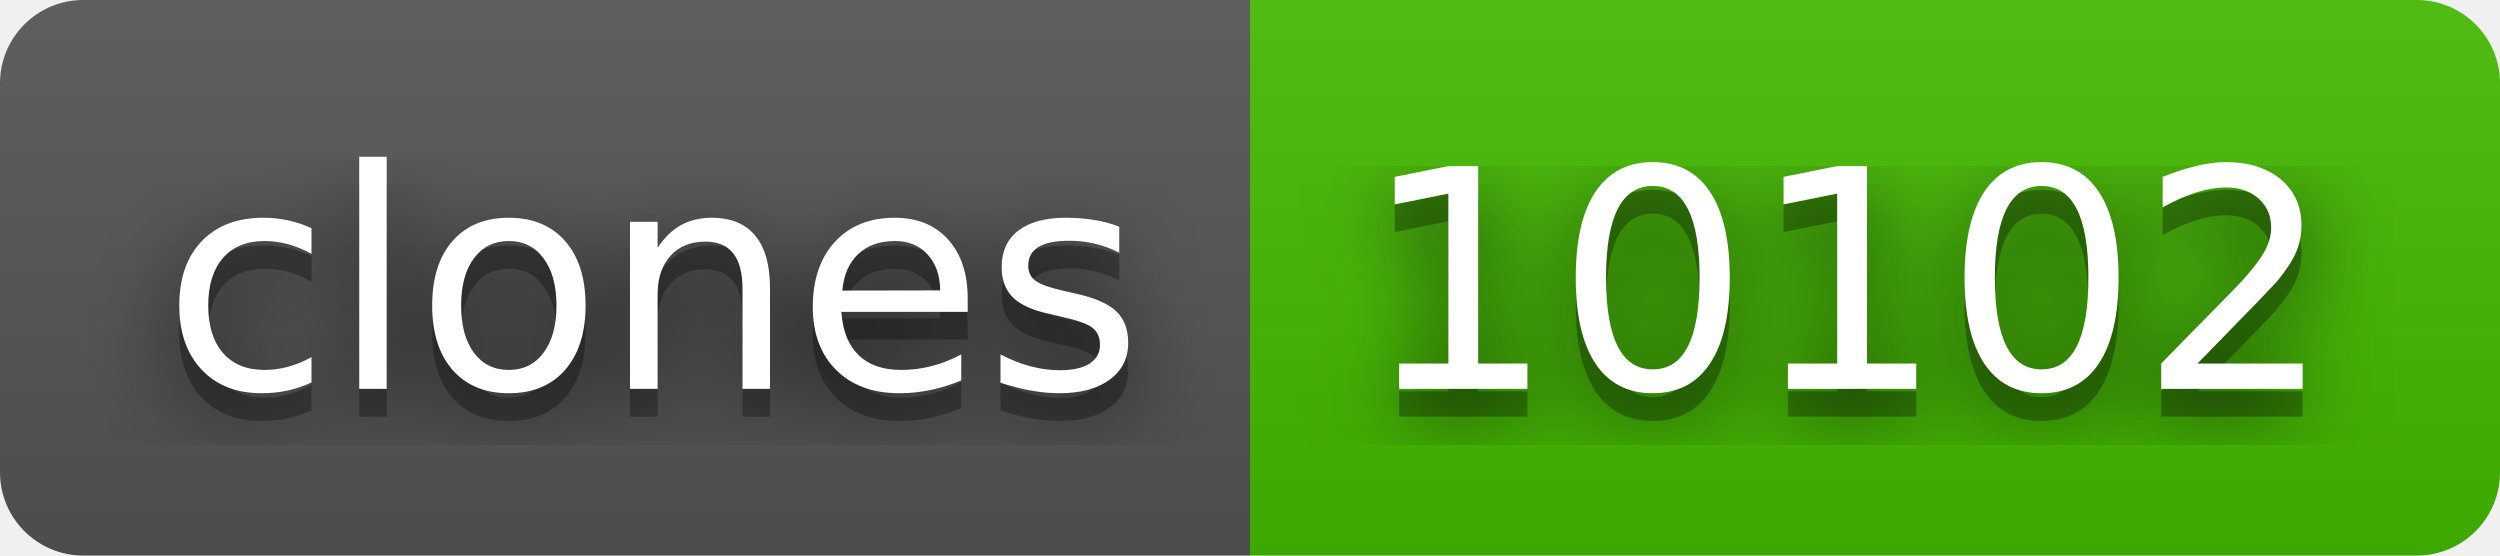
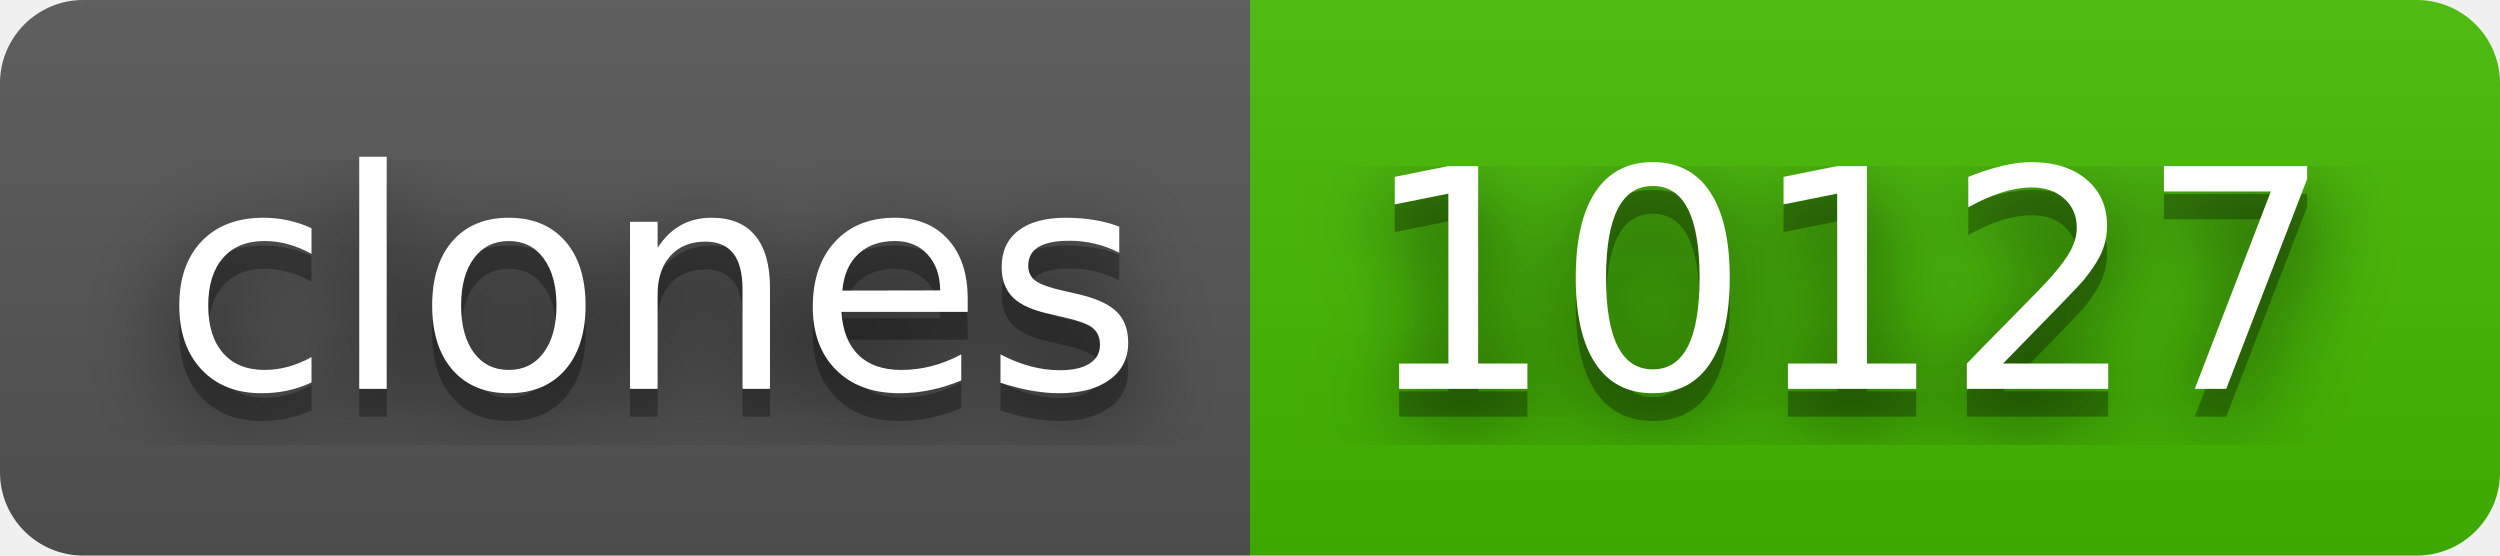
- <svg xmlns="http://www.w3.org/2000/svg" width="90" height="20" role="img" aria-label="clones: 10102">
+ <svg xmlns="http://www.w3.org/2000/svg" width="90" height="20" role="img" aria-label="clones: 10127">
  <filter id="blur">
    <feGaussianBlur stdDeviation="16" />
  </filter>
  <linearGradient id="s" x2="0" y2="100%">
    <stop offset="0" stop-color="#bbb" stop-opacity=".1" />
    <stop offset="1" stop-opacity=".1" />
  </linearGradient>
  <clipPath id="r">
    <rect width="90" height="20" rx="3" />
  </clipPath>
  <g clip-path="url(#r)">
    <rect width="45" height="20" fill="#555" />
    <rect x="45" width="45" height="20" fill="#4b0" />
    <rect width="90" height="20" fill="url(#s)" />
  </g>
  <g fill="#fff" text-anchor="middle" font-family="Verdana,Geneva,DejaVu Sans,sans-serif" text-rendering="geometricPrecision" font-size="110">
    <g transform="scale(.1)">
      <g aria-hidden="true" fill="#010101">
        <text x="235" y="150" fill-opacity=".8" filter="url(#blur)" textLength="350">clones</text>
        <text x="235" y="150" fill-opacity=".3" textLength="350">clones</text>
      </g>
      <text x="235" y="140" textLength="350">clones</text>
    </g>
    <g transform="scale(.1)">
      <g aria-hidden="true" fill="#010101">
-         <text x="665" y="150" fill-opacity=".8" filter="url(#blur)" textLength="350">10102</text>
-         <text x="665" y="150" fill-opacity=".3" textLength="350">10102</text>
+         <text x="665" y="150" fill-opacity=".8" filter="url(#blur)" textLength="350">10127</text>
+         <text x="665" y="150" fill-opacity=".3" textLength="350">10127</text>
      </g>
-       <text x="665" y="140" textLength="350">10102</text>
+       <text x="665" y="140" textLength="350">10127</text>
    </g>
  </g>
</svg>
